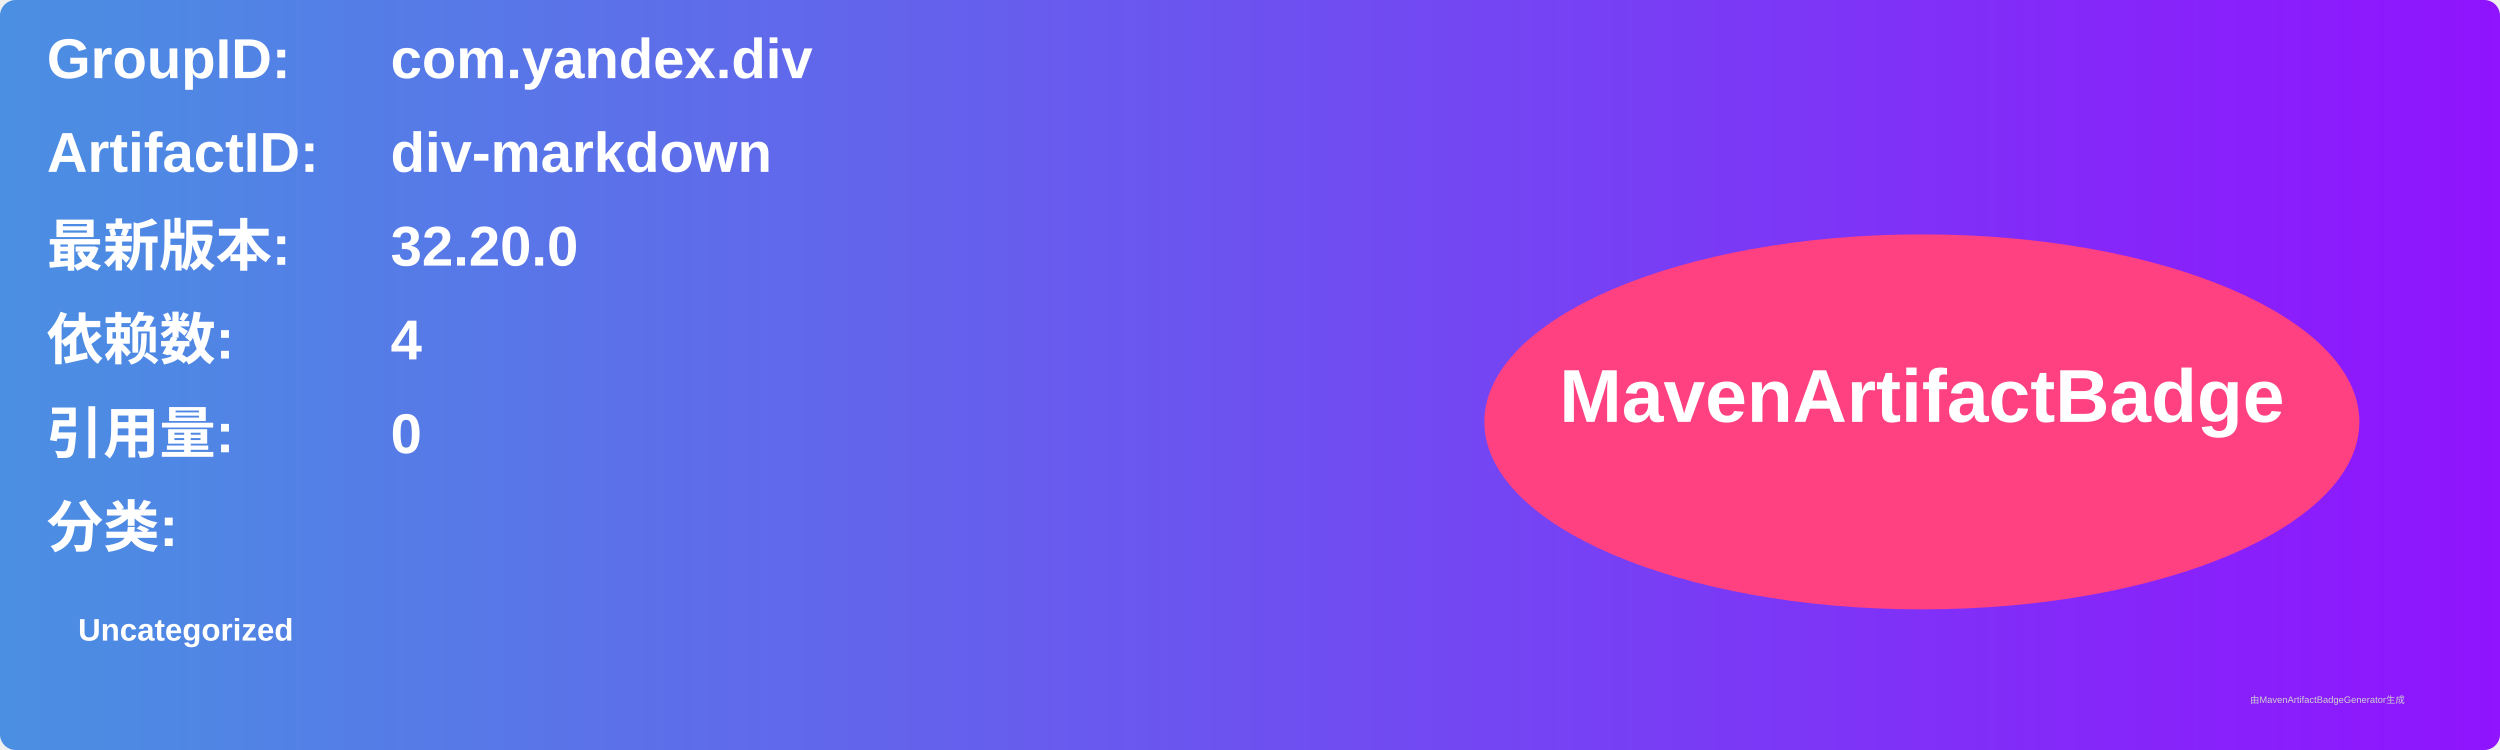
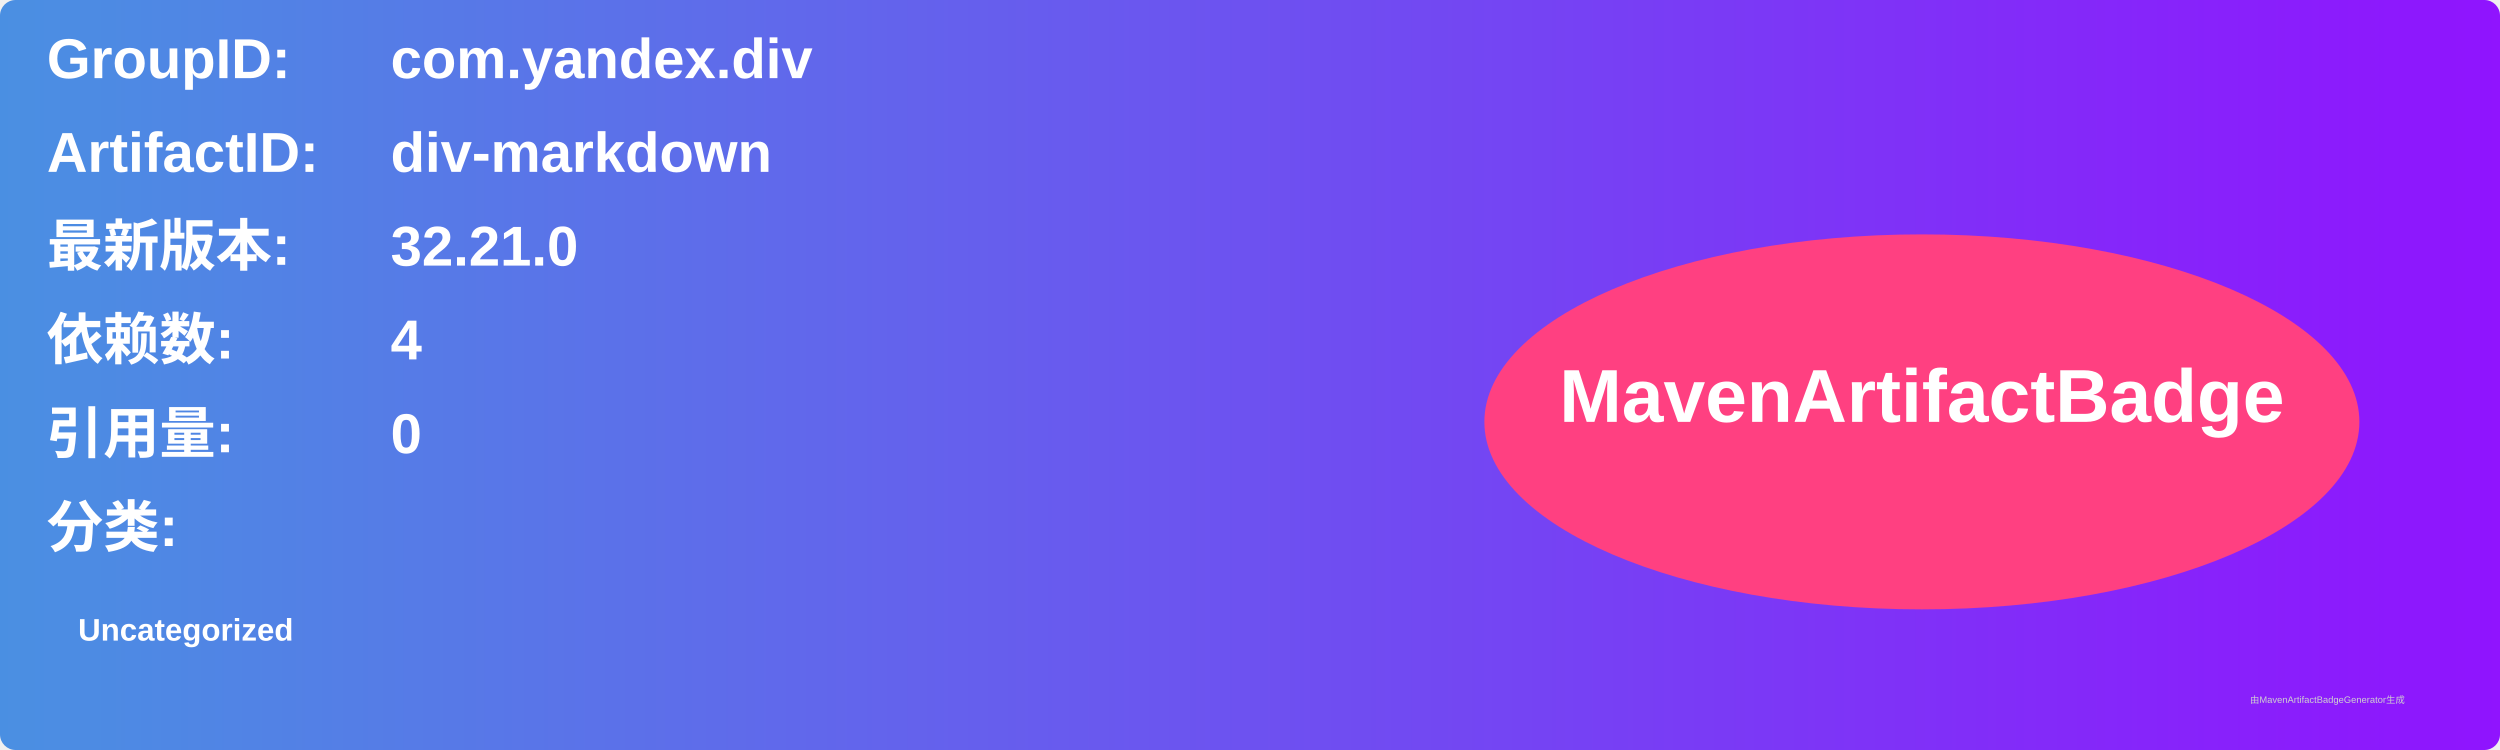
<svg xmlns="http://www.w3.org/2000/svg" width="800" height="240" viewBox="0 0 800 240">
  <linearGradient id="grad" x1="0%" y1="0%" x2="100%" y2="0%">
    <stop offset="0%" stop-color="#4a90e2" />
    <stop offset="100%" stop-color="#9013fe" />
  </linearGradient>
  <rect width="100%" height="100%" rx="5" ry="5" fill="url(#grad)" />
  <g transform="translate(15, 15)">
    <text x="0" y="10" font-family="Arial" font-size="18" fill="white" font-weight="bold" width="260">GroupID:</text>
    <text x="110" y="10" font-family="Arial" font-size="18" fill="white" font-weight="bold" width="460">com.yandex.div</text>
    <text x="0" y="40" font-family="Arial" font-size="18" fill="white" font-weight="bold" width="260">ArtifactID:</text>
    <text x="110" y="40" font-family="Arial" font-size="18" fill="white" font-weight="bold" width="460">div-markdown</text>
    <text x="0" y="70" font-family="Arial" font-size="18" fill="white" font-weight="bold">最新版本:</text>
    <text x="110" y="70" font-family="Arial" font-size="18" fill="white" font-weight="bold">
-       <tspan font-weight="bold">32.20.0</tspan>
+       <tspan font-weight="bold">32.21.0</tspan>
    </text>
    <text x="0" y="100" font-family="Arial" font-size="18" fill="white" font-weight="bold">依赖数: </text>
    <text x="110" y="100" font-family="Arial" font-size="18" fill="white">
      <tspan font-weight="bold">4</tspan>
    </text>
    <text x="0" y="130" font-family="Arial" font-size="18" fill="white" font-weight="bold">引用量: </text>
    <text x="110" y="130" font-family="Arial" font-size="18" fill="white">
      <tspan font-weight="bold">0</tspan>
    </text>
    <text x="0" y="160" font-family="Arial" font-size="18" fill="white" font-weight="bold">分类:</text>
    <text x="10" y="190" font-family="Arial" font-size="10" fill="white">
      <tspan font-weight="bold">Uncategorized</tspan>
    </text>
    <ellipse cx="600" cy="120" rx="140" ry="60" fill="#ff4081" />
    <text x="600" y="120" text-anchor="middle" font-family="Arial" font-size="24" fill="white" font-weight="bold">MavenArtifactBadge</text>
  </g>
  <text x="720" y="225" font-family="Arial" font-size="3" fill="#d0d0d0">由MavenArtifactBadgeGenerator生成</text>
</svg>
